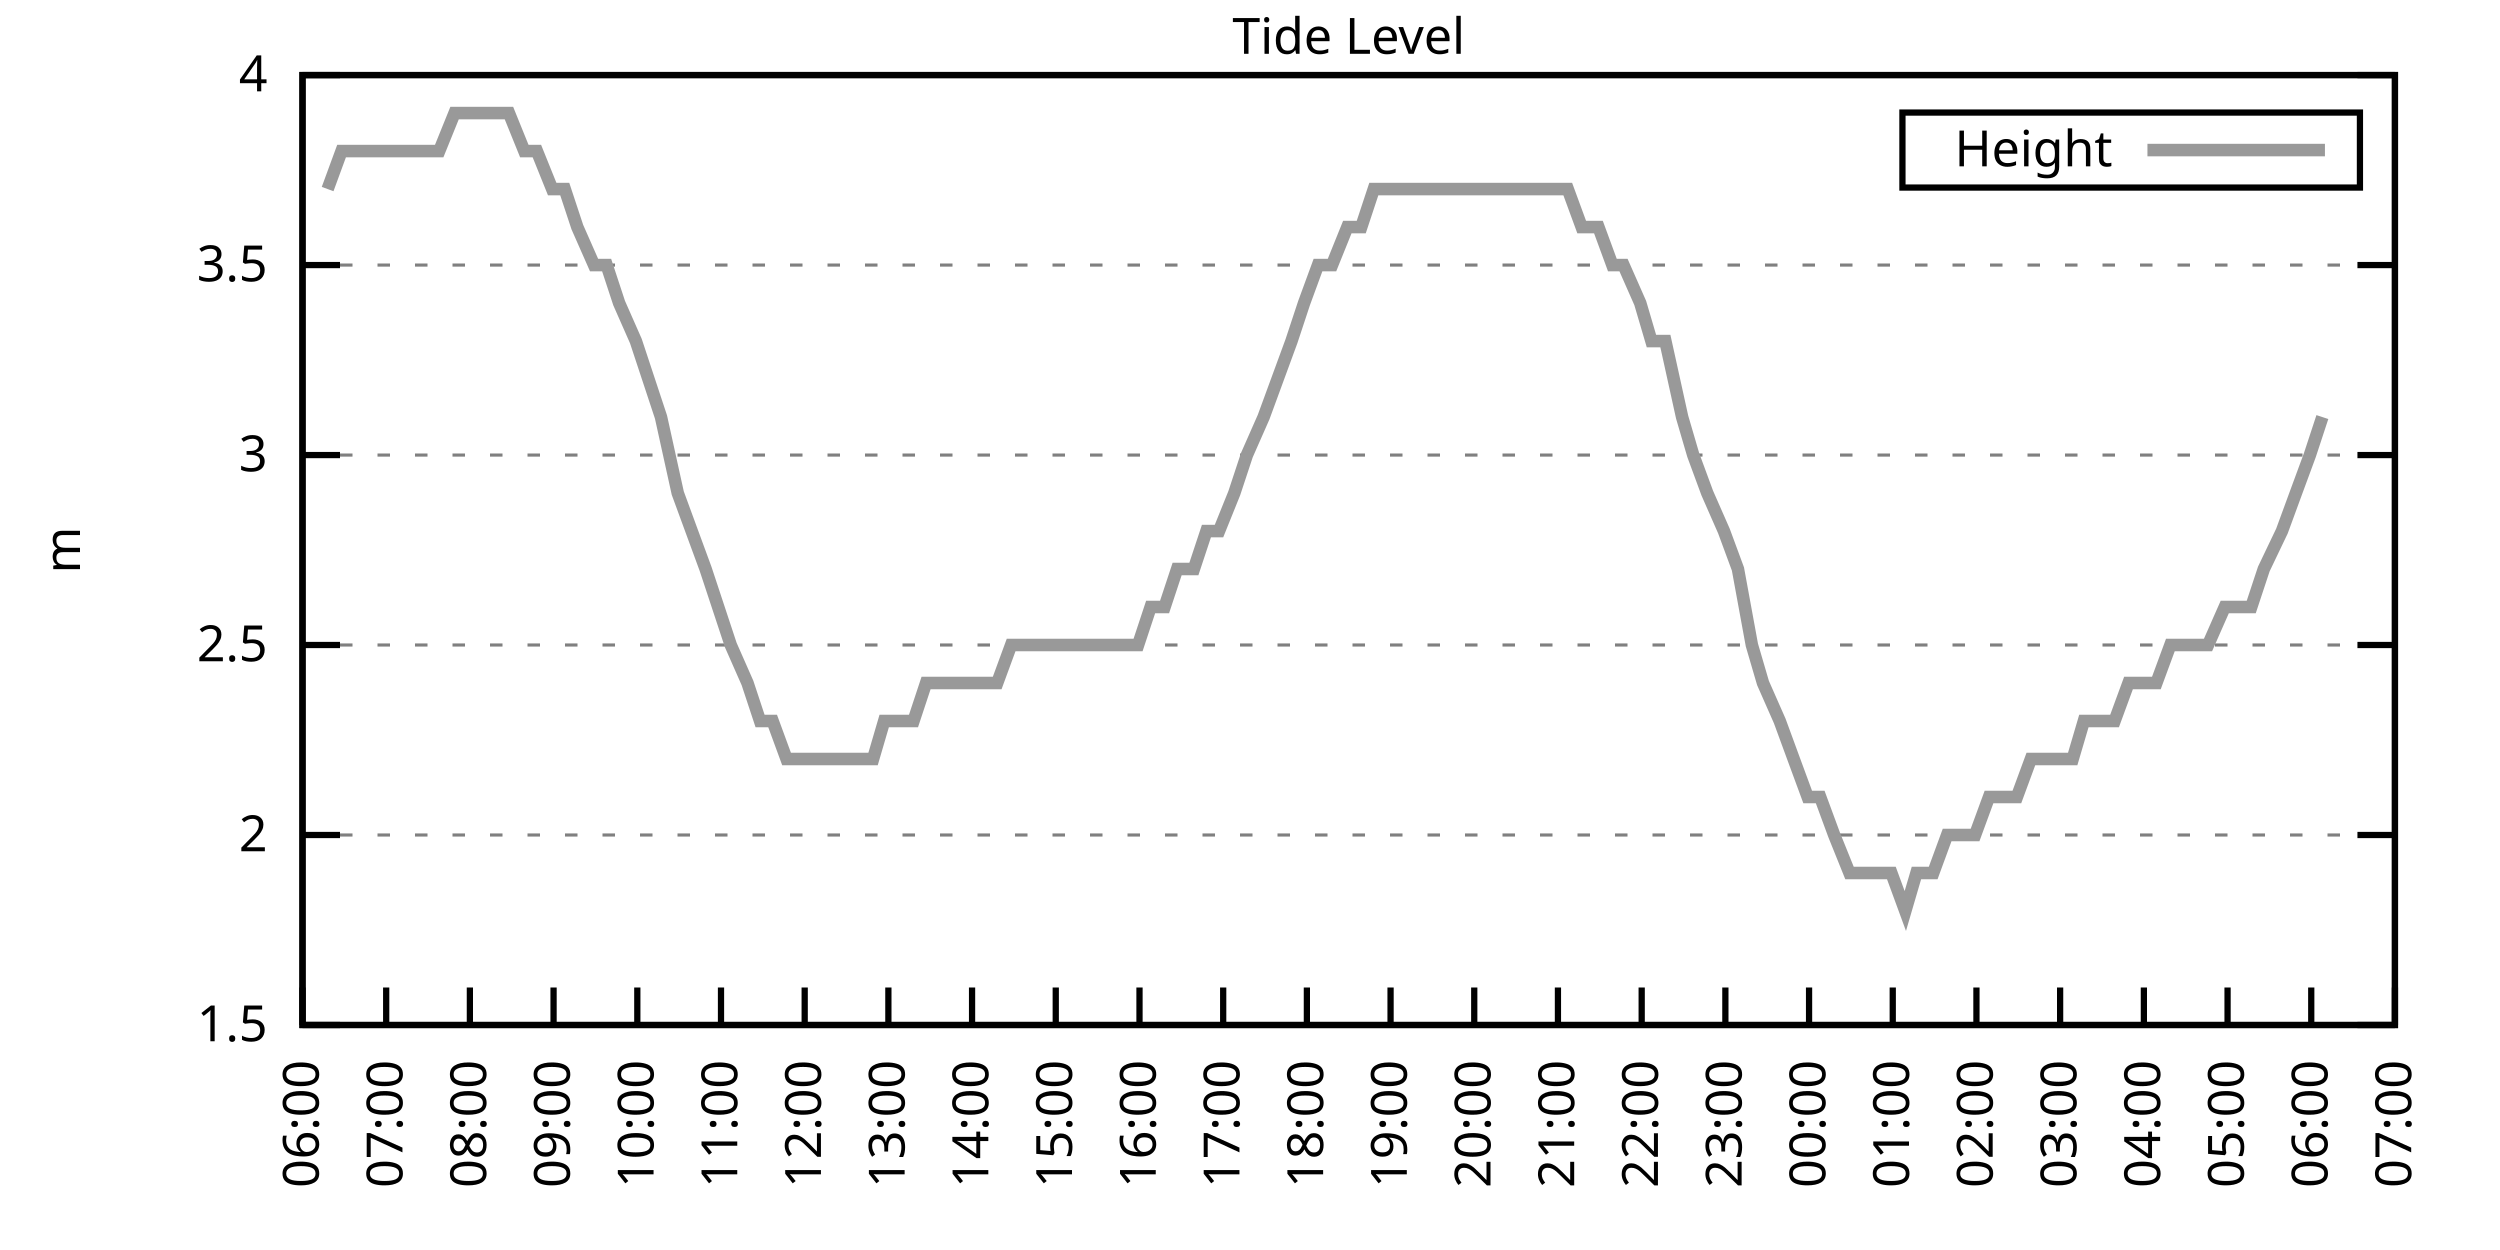
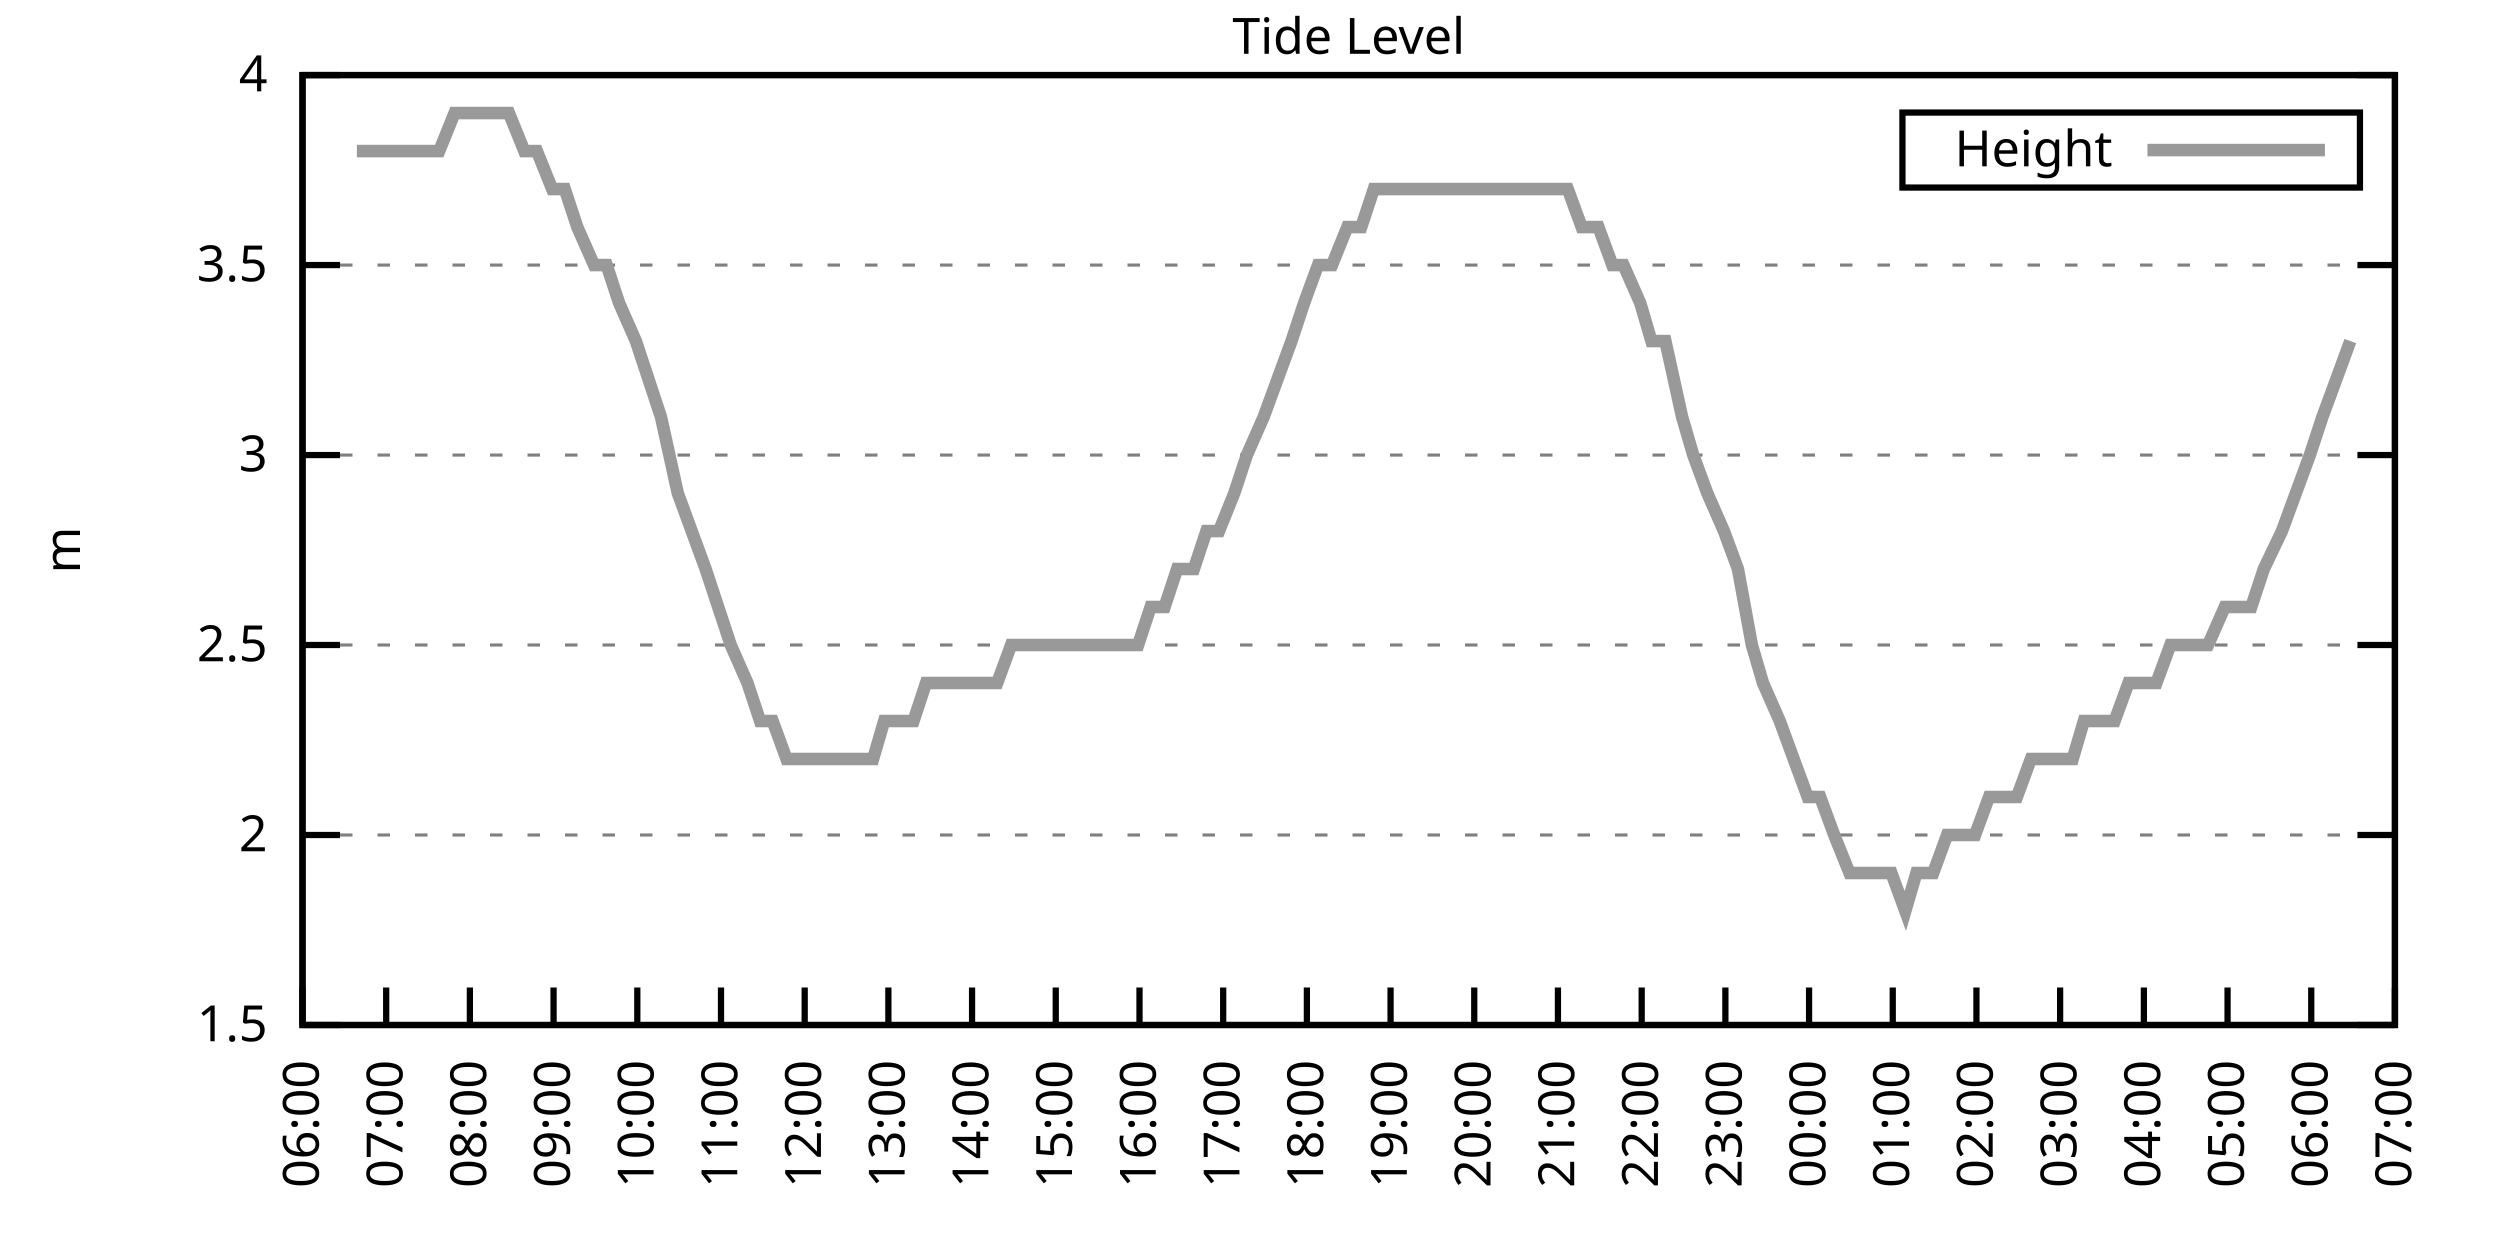
<svg xmlns="http://www.w3.org/2000/svg" xmlns:xlink="http://www.w3.org/1999/xlink" width="400" height="200" viewBox="0 0 400 200">
  <g id="gnuplot_canvas">
    <rect x="0" y="0" width="400" height="200" fill="none" />
    <defs>
      <circle id="gpDot" r="0.5" stroke-width="0.5" stroke="currentColor" />
      <path id="gpPt0" stroke-width="0.333" stroke="currentColor" d="M-1,0 h2 M0,-1 v2" />
      <path id="gpPt1" stroke-width="0.333" stroke="currentColor" d="M-1,-1 L1,1 M1,-1 L-1,1" />
      <path id="gpPt2" stroke-width="0.333" stroke="currentColor" d="M-1,0 L1,0 M0,-1 L0,1 M-1,-1 L1,1 M-1,1 L1,-1" />
      <rect id="gpPt3" stroke-width="0.333" stroke="currentColor" x="-1" y="-1" width="2" height="2" />
      <rect id="gpPt4" stroke-width="0.333" stroke="currentColor" fill="currentColor" x="-1" y="-1" width="2" height="2" />
      <circle id="gpPt5" stroke-width="0.333" stroke="currentColor" cx="0" cy="0" r="1" />
      <use xlink:href="#gpPt5" id="gpPt6" fill="currentColor" stroke="none" />
      <path id="gpPt7" stroke-width="0.333" stroke="currentColor" d="M0,-1.33 L-1.33,0.67 L1.33,0.67 z" />
      <use xlink:href="#gpPt7" id="gpPt8" fill="currentColor" stroke="none" />
      <use xlink:href="#gpPt7" id="gpPt9" stroke="currentColor" transform="rotate(180)" />
      <use xlink:href="#gpPt9" id="gpPt10" fill="currentColor" stroke="none" />
      <use xlink:href="#gpPt3" id="gpPt11" stroke="currentColor" transform="rotate(45)" />
      <use xlink:href="#gpPt11" id="gpPt12" fill="currentColor" stroke="none" />
      <path id="gpPt13" stroke-width="0.333" stroke="currentColor" d="M0,1.330 L1.265,0.411 L0.782,-1.067 L-0.782,-1.076 L-1.265,0.411 z" />
      <use xlink:href="#gpPt13" id="gpPt14" fill="currentColor" stroke="none" />
      <filter id="textbox" filterUnits="objectBoundingBox" x="0" y="0" height="1" width="1">
        <feFlood flood-color="white" flood-opacity="1" result="bgnd" />
        <feComposite in="SourceGraphic" in2="bgnd" operator="atop" />
      </filter>
      <filter id="greybox" filterUnits="objectBoundingBox" x="0" y="0" height="1" width="1">
        <feFlood flood-color="lightgrey" flood-opacity="1" result="grey" />
        <feComposite in="SourceGraphic" in2="grey" operator="atop" />
      </filter>
    </defs>
    <g fill="none" color="white" stroke="currentColor" stroke-width="1.00" stroke-linecap="butt" stroke-linejoin="miter">
</g>
    <g fill="none" color="black" stroke="currentColor" stroke-width="1.00" stroke-linecap="butt" stroke-linejoin="miter">
      <g stroke="none" shape-rendering="crispEdges">
        <polygon fill="rgb(255, 255, 255)" points="48.40,164.00 383.18,164.00 383.18,12.02 48.40,12.02 " />
      </g>
    </g>
    <g fill="none" color="black" stroke="currentColor" stroke-width="1.00" stroke-linecap="butt" stroke-linejoin="miter">
</g>
    <g fill="none" color="black" stroke="black" stroke-width="0.50" stroke-linecap="butt" stroke-linejoin="miter">
</g>
    <g fill="none" color="gray" stroke="currentColor" stroke-width="0.50" stroke-linecap="butt" stroke-linejoin="miter">
      <path stroke="gray" stroke-dasharray="2,4" class="gridline" d="M48.40,164.00 L383.19,164.00  " />
    </g>
    <g fill="none" color="gray" stroke="gray" stroke-width="1.00" stroke-linecap="butt" stroke-linejoin="miter">
</g>
    <g fill="none" color="black" stroke="currentColor" stroke-width="1.00" stroke-linecap="butt" stroke-linejoin="miter">
      <path stroke="black" d="M48.40,164.00 L54.40,164.00 M383.19,164.00 L377.19,164.00  " />
      <g transform="translate(42.80,166.60)" stroke="none" fill="black" font-family="Sans" font-size="8.00" text-anchor="end">
        <text>
          <tspan font-family="Sans"> 1.5</tspan>
        </text>
      </g>
    </g>
    <g fill="none" color="black" stroke="currentColor" stroke-width="1.00" stroke-linecap="butt" stroke-linejoin="miter">
</g>
    <g fill="none" color="black" stroke="black" stroke-width="0.50" stroke-linecap="butt" stroke-linejoin="miter">
</g>
    <g fill="none" color="gray" stroke="currentColor" stroke-width="0.50" stroke-linecap="butt" stroke-linejoin="miter">
      <path stroke="gray" stroke-dasharray="2,4" class="gridline" d="M48.40,133.60 L383.19,133.60  " />
    </g>
    <g fill="none" color="gray" stroke="gray" stroke-width="1.00" stroke-linecap="butt" stroke-linejoin="miter">
</g>
    <g fill="none" color="black" stroke="currentColor" stroke-width="1.00" stroke-linecap="butt" stroke-linejoin="miter">
      <path stroke="black" d="M48.40,133.60 L54.40,133.60 M383.19,133.60 L377.19,133.60  " />
      <g transform="translate(42.80,136.20)" stroke="none" fill="black" font-family="Sans" font-size="8.00" text-anchor="end">
        <text>
          <tspan font-family="Sans"> 2</tspan>
        </text>
      </g>
    </g>
    <g fill="none" color="black" stroke="currentColor" stroke-width="1.00" stroke-linecap="butt" stroke-linejoin="miter">
</g>
    <g fill="none" color="black" stroke="black" stroke-width="0.50" stroke-linecap="butt" stroke-linejoin="miter">
</g>
    <g fill="none" color="gray" stroke="currentColor" stroke-width="0.50" stroke-linecap="butt" stroke-linejoin="miter">
      <path stroke="gray" stroke-dasharray="2,4" class="gridline" d="M48.40,103.20 L383.19,103.20  " />
    </g>
    <g fill="none" color="gray" stroke="gray" stroke-width="1.00" stroke-linecap="butt" stroke-linejoin="miter">
</g>
    <g fill="none" color="black" stroke="currentColor" stroke-width="1.00" stroke-linecap="butt" stroke-linejoin="miter">
      <path stroke="black" d="M48.40,103.20 L54.40,103.20 M383.19,103.20 L377.19,103.20  " />
      <g transform="translate(42.80,105.80)" stroke="none" fill="black" font-family="Sans" font-size="8.00" text-anchor="end">
        <text>
          <tspan font-family="Sans"> 2.5</tspan>
        </text>
      </g>
    </g>
    <g fill="none" color="black" stroke="currentColor" stroke-width="1.00" stroke-linecap="butt" stroke-linejoin="miter">
</g>
    <g fill="none" color="black" stroke="black" stroke-width="0.50" stroke-linecap="butt" stroke-linejoin="miter">
</g>
    <g fill="none" color="gray" stroke="currentColor" stroke-width="0.50" stroke-linecap="butt" stroke-linejoin="miter">
      <path stroke="gray" stroke-dasharray="2,4" class="gridline" d="M48.40,72.81 L383.19,72.81  " />
    </g>
    <g fill="none" color="gray" stroke="gray" stroke-width="1.00" stroke-linecap="butt" stroke-linejoin="miter">
</g>
    <g fill="none" color="black" stroke="currentColor" stroke-width="1.00" stroke-linecap="butt" stroke-linejoin="miter">
      <path stroke="black" d="M48.40,72.81 L54.40,72.81 M383.19,72.81 L377.19,72.81  " />
      <g transform="translate(42.80,75.41)" stroke="none" fill="black" font-family="Sans" font-size="8.00" text-anchor="end">
        <text>
          <tspan font-family="Sans"> 3</tspan>
        </text>
      </g>
    </g>
    <g fill="none" color="black" stroke="currentColor" stroke-width="1.00" stroke-linecap="butt" stroke-linejoin="miter">
</g>
    <g fill="none" color="black" stroke="black" stroke-width="0.50" stroke-linecap="butt" stroke-linejoin="miter">
</g>
    <g fill="none" color="gray" stroke="currentColor" stroke-width="0.50" stroke-linecap="butt" stroke-linejoin="miter">
      <path stroke="gray" stroke-dasharray="2,4" class="gridline" d="M48.40,42.41 L383.19,42.41  " />
    </g>
    <g fill="none" color="gray" stroke="gray" stroke-width="1.00" stroke-linecap="butt" stroke-linejoin="miter">
</g>
    <g fill="none" color="black" stroke="currentColor" stroke-width="1.00" stroke-linecap="butt" stroke-linejoin="miter">
      <path stroke="black" d="M48.40,42.41 L54.40,42.41 M383.19,42.41 L377.19,42.41  " />
      <g transform="translate(42.80,45.01)" stroke="none" fill="black" font-family="Sans" font-size="8.00" text-anchor="end">
        <text>
          <tspan font-family="Sans"> 3.5</tspan>
        </text>
      </g>
    </g>
    <g fill="none" color="black" stroke="currentColor" stroke-width="1.00" stroke-linecap="butt" stroke-linejoin="miter">
</g>
    <g fill="none" color="black" stroke="black" stroke-width="0.50" stroke-linecap="butt" stroke-linejoin="miter">
</g>
    <g fill="none" color="gray" stroke="currentColor" stroke-width="0.50" stroke-linecap="butt" stroke-linejoin="miter">
      <path stroke="gray" stroke-dasharray="2,4" class="gridline" d="M48.40,12.01 L383.19,12.01  " />
    </g>
    <g fill="none" color="gray" stroke="gray" stroke-width="1.00" stroke-linecap="butt" stroke-linejoin="miter">
</g>
    <g fill="none" color="black" stroke="currentColor" stroke-width="1.00" stroke-linecap="butt" stroke-linejoin="miter">
      <path stroke="black" d="M48.40,12.01 L54.40,12.01 M383.19,12.01 L377.19,12.01  " />
      <g transform="translate(42.80,14.61)" stroke="none" fill="black" font-family="Sans" font-size="8.00" text-anchor="end">
        <text>
          <tspan font-family="Sans"> 4</tspan>
        </text>
      </g>
    </g>
    <g fill="none" color="black" stroke="currentColor" stroke-width="1.00" stroke-linecap="butt" stroke-linejoin="miter">
      <path stroke="black" d="M48.40,164.00 L48.40,158.00  " />
      <g transform="translate(51.00,169.60) rotate(270.00)" stroke="none" fill="black" font-family="Sans" font-size="8.00" text-anchor="end">
        <text>
          <tspan font-family="Sans">06:00</tspan>
        </text>
      </g>
    </g>
    <g fill="none" color="black" stroke="currentColor" stroke-width="1.00" stroke-linecap="butt" stroke-linejoin="miter">
      <path stroke="black" d="M61.79,164.00 L61.79,158.00  " />
      <g transform="translate(64.39,169.60) rotate(270.00)" stroke="none" fill="black" font-family="Sans" font-size="8.00" text-anchor="end">
        <text>
          <tspan font-family="Sans">07:00</tspan>
        </text>
      </g>
    </g>
    <g fill="none" color="black" stroke="currentColor" stroke-width="1.00" stroke-linecap="butt" stroke-linejoin="miter">
      <path stroke="black" d="M75.18,164.00 L75.18,158.00  " />
      <g transform="translate(77.78,169.60) rotate(270.00)" stroke="none" fill="black" font-family="Sans" font-size="8.00" text-anchor="end">
        <text>
          <tspan font-family="Sans">08:00</tspan>
        </text>
      </g>
    </g>
    <g fill="none" color="black" stroke="currentColor" stroke-width="1.00" stroke-linecap="butt" stroke-linejoin="miter">
      <path stroke="black" d="M88.57,164.00 L88.57,158.00  " />
      <g transform="translate(91.17,169.60) rotate(270.00)" stroke="none" fill="black" font-family="Sans" font-size="8.00" text-anchor="end">
        <text>
          <tspan font-family="Sans">09:00</tspan>
        </text>
      </g>
    </g>
    <g fill="none" color="black" stroke="currentColor" stroke-width="1.00" stroke-linecap="butt" stroke-linejoin="miter">
      <path stroke="black" d="M101.97,164.00 L101.97,158.00  " />
      <g transform="translate(104.57,169.60) rotate(270.00)" stroke="none" fill="black" font-family="Sans" font-size="8.00" text-anchor="end">
        <text>
          <tspan font-family="Sans">10:00</tspan>
        </text>
      </g>
    </g>
    <g fill="none" color="black" stroke="currentColor" stroke-width="1.00" stroke-linecap="butt" stroke-linejoin="miter">
      <path stroke="black" d="M115.36,164.00 L115.36,158.00  " />
      <g transform="translate(117.96,169.60) rotate(270.00)" stroke="none" fill="black" font-family="Sans" font-size="8.00" text-anchor="end">
        <text>
          <tspan font-family="Sans">11:00</tspan>
        </text>
      </g>
    </g>
    <g fill="none" color="black" stroke="currentColor" stroke-width="1.00" stroke-linecap="butt" stroke-linejoin="miter">
      <path stroke="black" d="M128.75,164.00 L128.75,158.00  " />
      <g transform="translate(131.35,169.60) rotate(270.00)" stroke="none" fill="black" font-family="Sans" font-size="8.00" text-anchor="end">
        <text>
          <tspan font-family="Sans">12:00</tspan>
        </text>
      </g>
    </g>
    <g fill="none" color="black" stroke="currentColor" stroke-width="1.00" stroke-linecap="butt" stroke-linejoin="miter">
      <path stroke="black" d="M142.14,164.00 L142.14,158.00  " />
      <g transform="translate(144.74,169.60) rotate(270.00)" stroke="none" fill="black" font-family="Sans" font-size="8.00" text-anchor="end">
        <text>
          <tspan font-family="Sans">13:00</tspan>
        </text>
      </g>
    </g>
    <g fill="none" color="black" stroke="currentColor" stroke-width="1.00" stroke-linecap="butt" stroke-linejoin="miter">
      <path stroke="black" d="M155.53,164.00 L155.53,158.00  " />
      <g transform="translate(158.13,169.60) rotate(270.00)" stroke="none" fill="black" font-family="Sans" font-size="8.00" text-anchor="end">
        <text>
          <tspan font-family="Sans">14:00</tspan>
        </text>
      </g>
    </g>
    <g fill="none" color="black" stroke="currentColor" stroke-width="1.00" stroke-linecap="butt" stroke-linejoin="miter">
      <path stroke="black" d="M168.92,164.00 L168.92,158.00  " />
      <g transform="translate(171.52,169.60) rotate(270.00)" stroke="none" fill="black" font-family="Sans" font-size="8.00" text-anchor="end">
        <text>
          <tspan font-family="Sans">15:00</tspan>
        </text>
      </g>
    </g>
    <g fill="none" color="black" stroke="currentColor" stroke-width="1.00" stroke-linecap="butt" stroke-linejoin="miter">
      <path stroke="black" d="M182.32,164.00 L182.32,158.00  " />
      <g transform="translate(184.92,169.60) rotate(270.00)" stroke="none" fill="black" font-family="Sans" font-size="8.00" text-anchor="end">
        <text>
          <tspan font-family="Sans">16:00</tspan>
        </text>
      </g>
    </g>
    <g fill="none" color="black" stroke="currentColor" stroke-width="1.00" stroke-linecap="butt" stroke-linejoin="miter">
      <path stroke="black" d="M195.71,164.00 L195.71,158.00  " />
      <g transform="translate(198.31,169.60) rotate(270.00)" stroke="none" fill="black" font-family="Sans" font-size="8.00" text-anchor="end">
        <text>
          <tspan font-family="Sans">17:00</tspan>
        </text>
      </g>
    </g>
    <g fill="none" color="black" stroke="currentColor" stroke-width="1.00" stroke-linecap="butt" stroke-linejoin="miter">
      <path stroke="black" d="M209.10,164.00 L209.10,158.00  " />
      <g transform="translate(211.70,169.60) rotate(270.00)" stroke="none" fill="black" font-family="Sans" font-size="8.00" text-anchor="end">
        <text>
          <tspan font-family="Sans">18:00</tspan>
        </text>
      </g>
    </g>
    <g fill="none" color="black" stroke="currentColor" stroke-width="1.00" stroke-linecap="butt" stroke-linejoin="miter">
      <path stroke="black" d="M222.49,164.00 L222.49,158.00  " />
      <g transform="translate(225.09,169.60) rotate(270.00)" stroke="none" fill="black" font-family="Sans" font-size="8.00" text-anchor="end">
        <text>
          <tspan font-family="Sans">19:00</tspan>
        </text>
      </g>
    </g>
    <g fill="none" color="black" stroke="currentColor" stroke-width="1.00" stroke-linecap="butt" stroke-linejoin="miter">
      <path stroke="black" d="M235.88,164.00 L235.88,158.00  " />
      <g transform="translate(238.48,169.60) rotate(270.00)" stroke="none" fill="black" font-family="Sans" font-size="8.00" text-anchor="end">
        <text>
          <tspan font-family="Sans">20:00</tspan>
        </text>
      </g>
    </g>
    <g fill="none" color="black" stroke="currentColor" stroke-width="1.00" stroke-linecap="butt" stroke-linejoin="miter">
      <path stroke="black" d="M249.27,164.00 L249.27,158.00  " />
      <g transform="translate(251.87,169.60) rotate(270.00)" stroke="none" fill="black" font-family="Sans" font-size="8.00" text-anchor="end">
        <text>
          <tspan font-family="Sans">21:00</tspan>
        </text>
      </g>
    </g>
    <g fill="none" color="black" stroke="currentColor" stroke-width="1.00" stroke-linecap="butt" stroke-linejoin="miter">
      <path stroke="black" d="M262.67,164.00 L262.67,158.00  " />
      <g transform="translate(265.27,169.60) rotate(270.00)" stroke="none" fill="black" font-family="Sans" font-size="8.00" text-anchor="end">
        <text>
          <tspan font-family="Sans">22:00</tspan>
        </text>
      </g>
    </g>
    <g fill="none" color="black" stroke="currentColor" stroke-width="1.00" stroke-linecap="butt" stroke-linejoin="miter">
      <path stroke="black" d="M276.06,164.00 L276.06,158.00  " />
      <g transform="translate(278.66,169.60) rotate(270.00)" stroke="none" fill="black" font-family="Sans" font-size="8.00" text-anchor="end">
        <text>
          <tspan font-family="Sans">23:00</tspan>
        </text>
      </g>
    </g>
    <g fill="none" color="black" stroke="currentColor" stroke-width="1.00" stroke-linecap="butt" stroke-linejoin="miter">
      <path stroke="black" d="M289.45,164.00 L289.45,158.00  " />
      <g transform="translate(292.05,169.60) rotate(270.00)" stroke="none" fill="black" font-family="Sans" font-size="8.00" text-anchor="end">
        <text>
          <tspan font-family="Sans">00:00</tspan>
        </text>
      </g>
    </g>
    <g fill="none" color="black" stroke="currentColor" stroke-width="1.00" stroke-linecap="butt" stroke-linejoin="miter">
      <path stroke="black" d="M302.84,164.00 L302.84,158.00  " />
      <g transform="translate(305.44,169.60) rotate(270.00)" stroke="none" fill="black" font-family="Sans" font-size="8.00" text-anchor="end">
        <text>
          <tspan font-family="Sans">01:00</tspan>
        </text>
      </g>
    </g>
    <g fill="none" color="black" stroke="currentColor" stroke-width="1.00" stroke-linecap="butt" stroke-linejoin="miter">
      <path stroke="black" d="M316.23,164.00 L316.23,158.00  " />
      <g transform="translate(318.83,169.60) rotate(270.00)" stroke="none" fill="black" font-family="Sans" font-size="8.00" text-anchor="end">
        <text>
          <tspan font-family="Sans">02:00</tspan>
        </text>
      </g>
    </g>
    <g fill="none" color="black" stroke="currentColor" stroke-width="1.00" stroke-linecap="butt" stroke-linejoin="miter">
      <path stroke="black" d="M329.62,164.00 L329.62,158.00  " />
      <g transform="translate(332.22,169.60) rotate(270.00)" stroke="none" fill="black" font-family="Sans" font-size="8.00" text-anchor="end">
        <text>
          <tspan font-family="Sans">03:00</tspan>
        </text>
      </g>
    </g>
    <g fill="none" color="black" stroke="currentColor" stroke-width="1.00" stroke-linecap="butt" stroke-linejoin="miter">
      <path stroke="black" d="M343.02,164.00 L343.02,158.00  " />
      <g transform="translate(345.62,169.60) rotate(270.00)" stroke="none" fill="black" font-family="Sans" font-size="8.00" text-anchor="end">
        <text>
          <tspan font-family="Sans">04:00</tspan>
        </text>
      </g>
    </g>
    <g fill="none" color="black" stroke="currentColor" stroke-width="1.00" stroke-linecap="butt" stroke-linejoin="miter">
      <path stroke="black" d="M356.41,164.00 L356.41,158.00  " />
      <g transform="translate(359.01,169.60) rotate(270.00)" stroke="none" fill="black" font-family="Sans" font-size="8.00" text-anchor="end">
        <text>
          <tspan font-family="Sans">05:00</tspan>
        </text>
      </g>
    </g>
    <g fill="none" color="black" stroke="currentColor" stroke-width="1.00" stroke-linecap="butt" stroke-linejoin="miter">
      <path stroke="black" d="M369.80,164.00 L369.80,158.00  " />
      <g transform="translate(372.40,169.60) rotate(270.00)" stroke="none" fill="black" font-family="Sans" font-size="8.00" text-anchor="end">
        <text>
          <tspan font-family="Sans">06:00</tspan>
        </text>
      </g>
    </g>
    <g fill="none" color="black" stroke="currentColor" stroke-width="1.00" stroke-linecap="butt" stroke-linejoin="miter">
      <path stroke="black" d="M383.19,164.00 L383.19,158.00  " />
      <g transform="translate(385.79,169.60) rotate(270.00)" stroke="none" fill="black" font-family="Sans" font-size="8.00" text-anchor="end">
        <text>
          <tspan font-family="Sans">07:00</tspan>
        </text>
      </g>
    </g>
    <g fill="none" color="black" stroke="currentColor" stroke-width="1.00" stroke-linecap="butt" stroke-linejoin="miter">
</g>
    <g fill="none" color="black" stroke="currentColor" stroke-width="1.00" stroke-linecap="butt" stroke-linejoin="miter">
      <path stroke="black" d="M48.40,12.01 L48.40,164.00 L383.19,164.00 L383.19,12.01 L48.40,12.01 Z  " />
    </g>
    <g fill="none" color="black" stroke="currentColor" stroke-width="1.00" stroke-linecap="butt" stroke-linejoin="miter">
</g>
    <g fill="none" color="black" stroke="currentColor" stroke-width="1.00" stroke-linecap="butt" stroke-linejoin="miter">
      <path stroke="black" d="M304.39,30.01 L304.39,18.01 L377.59,18.01 L377.59,30.01 L304.39,30.01 Z  " />
    </g>
    <g id="Tide_level_plot_1">
      <g fill="none" color="white" stroke="black" stroke-width="2.00" stroke-linecap="butt" stroke-linejoin="miter">
</g>
      <g fill="none" color="black" stroke="currentColor" stroke-width="2.00" stroke-linecap="butt" stroke-linejoin="miter">
        <g transform="translate(337.99,26.61)" stroke="none" fill="black" font-family="Sans" font-size="8.00" text-anchor="end">
          <text>
            <tspan font-family="Sans">Height</tspan>
          </text>
        </g>
      </g>
      <g fill="none" color="black" stroke="currentColor" stroke-width="2.00" stroke-linecap="butt" stroke-linejoin="miter">
-         <path stroke="rgb(153, 153, 153)" d="M343.59,24.01 L371.99,24.01 M52.42,30.25 L54.65,24.17 L57.10,24.17 L59.34,24.17 L61.12,24.17 L63.80,24.17   L66.03,24.17 L67.82,24.17 L70.27,24.17 L72.73,18.09 L74.74,18.09 L76.75,18.09 L79.42,18.09 L81.43,18.09   L83.89,24.17 L85.90,24.17 L88.35,30.25 L90.36,30.25 L92.37,36.33 L95.05,42.41 L97.06,42.41 L99.06,48.49   L101.74,54.57 L103.75,60.65 L105.76,66.73 L108.44,78.89 L110.67,84.97 L112.90,91.04 L114.91,97.12 L116.92,103.20   L119.60,109.28 L121.61,115.36 L123.62,115.36 L125.85,121.44 L128.53,121.44 L130.76,121.44 L132.77,121.44 L135.22,121.44   L137.23,121.44 L139.69,121.44 L141.47,115.36 L143.70,115.36 L146.16,115.36 L148.17,109.28 L150.62,109.28 L152.63,109.28   L154.86,109.28 L157.54,109.28 L159.55,109.28 L161.78,103.20 L164.01,103.20 L166.02,103.20 L168.48,103.20 L170.71,103.20   L172.94,103.20 L174.95,103.20 L177.63,103.20 L179.86,103.20 L182.09,103.20 L184.10,97.12 L186.33,97.12 L188.34,91.04   L191.02,91.04 L193.03,84.97 L195.04,84.97 L197.49,78.89 L199.50,72.81 L202.18,66.73 L204.41,60.65 L206.64,54.57   L208.65,48.49 L210.88,42.41 L213.12,42.41 L215.57,36.33 L217.80,36.33 L219.81,30.25 L221.82,30.25 L224.50,30.25   L226.73,30.25 L228.74,30.25 L231.20,30.25 L233.20,30.25 L235.21,30.25 L237.44,30.25 L239.68,30.25 L242.13,30.25   L244.36,30.25 L246.37,30.25 L249.05,30.25 L250.84,30.25 L253.07,36.33 L255.75,36.33 L257.98,42.41 L259.76,42.41   L262.44,48.49 L264.23,54.57 L266.46,54.57 L269.14,66.73 L270.92,72.81 L273.16,78.89 L275.83,84.97 L278.07,91.04   L280.30,103.20 L282.08,109.28 L284.76,115.36 L286.99,121.44 L289.23,127.52 L291.23,127.52 L293.47,133.60 L295.92,139.68   L298.15,139.68 L300.16,139.68 L302.62,139.68 L304.85,145.76 L306.63,139.68 L309.31,139.68 L311.54,133.60 L313.55,133.60   L316.01,133.60 L318.24,127.52 L320.47,127.52 L322.70,127.52 L324.94,121.44 L327.17,121.44 L329.40,121.44 L331.63,121.44   L333.42,115.36 L336.10,115.36 L338.33,115.36 L340.56,109.28 L342.79,109.28 L345.02,109.28 L347.26,103.20 L349.04,103.20   L351.72,103.20 L353.28,103.20 L355.96,97.12 L357.97,97.12 L360.20,97.12 L362.21,91.04 L365.11,84.97 L367.34,78.89   L369.58,72.81 L371.58,66.73  " />
+         <path stroke="rgb(153, 153, 153)" d="M343.59,24.01 L371.99,24.01 M57.10,24.17 L59.34,24.17 L61.12,24.17 L63.80,24.17 L66.03,24.17 L67.82,24.17   L70.27,24.17 L72.73,18.09 L74.74,18.09 L76.75,18.09 L79.42,18.09 L81.43,18.09 L83.89,24.17 L85.90,24.17   L88.35,30.25 L90.36,30.25 L92.37,36.33 L95.05,42.41 L97.06,42.41 L99.06,48.49 L101.74,54.57 L103.75,60.65   L105.76,66.73 L108.44,78.89 L110.67,84.97 L112.90,91.04 L114.91,97.12 L116.92,103.20 L119.60,109.28 L121.61,115.36   L123.62,115.36 L125.85,121.44 L128.53,121.44 L130.76,121.44 L132.77,121.44 L135.22,121.44 L137.23,121.44 L139.69,121.44   L141.47,115.36 L143.70,115.36 L146.16,115.36 L148.17,109.28 L150.62,109.28 L152.63,109.28 L154.86,109.28 L157.54,109.28   L159.55,109.28 L161.78,103.20 L164.01,103.20 L166.02,103.20 L168.48,103.20 L170.71,103.20 L172.94,103.20 L174.95,103.20   L177.63,103.20 L179.86,103.20 L182.09,103.20 L184.10,97.12 L186.33,97.12 L188.34,91.04 L191.02,91.04 L193.03,84.97   L195.04,84.97 L197.49,78.89 L199.50,72.81 L202.18,66.73 L204.41,60.65 L206.64,54.57 L208.65,48.49 L210.88,42.41   L213.12,42.41 L215.57,36.33 L217.80,36.33 L219.81,30.25 L221.82,30.25 L224.50,30.25 L226.73,30.25 L228.74,30.25   L231.20,30.25 L233.20,30.25 L235.21,30.25 L237.44,30.25 L239.68,30.25 L242.13,30.25 L244.36,30.25 L246.37,30.25   L249.05,30.25 L250.84,30.25 L253.07,36.33 L255.75,36.33 L257.98,42.41 L259.76,42.41 L262.44,48.49 L264.23,54.57   L266.46,54.57 L269.14,66.73 L270.92,72.81 L273.16,78.89 L275.83,84.97 L278.07,91.04 L280.30,103.20 L282.08,109.28   L284.76,115.36 L286.99,121.44 L289.23,127.52 L291.23,127.52 L293.47,133.60 L295.92,139.68 L298.15,139.68 L300.16,139.68   L302.62,139.68 L304.85,145.76 L306.63,139.68 L309.31,139.68 L311.54,133.60 L313.55,133.60 L316.01,133.60 L318.24,127.52   L320.47,127.52 L322.70,127.52 L324.94,121.44 L327.17,121.44 L329.40,121.44 L331.63,121.44 L333.42,115.36 L336.10,115.36   L338.33,115.36 L340.56,109.28 L342.79,109.28 L345.02,109.28 L347.26,103.20 L349.04,103.20 L351.72,103.20 L353.28,103.20   L355.96,97.12 L357.97,97.12 L360.20,97.12 L362.21,91.04 L365.11,84.97 L367.34,78.89 L369.58,72.81 L371.58,66.73   L373.82,60.65 L376.05,54.57  " />
      </g>
    </g>
    <g fill="none" color="black" stroke="currentColor" stroke-width="2.00" stroke-linecap="butt" stroke-linejoin="miter">
</g>
    <g fill="none" color="black" stroke="black" stroke-width="1.00" stroke-linecap="butt" stroke-linejoin="miter">
</g>
    <g fill="none" color="black" stroke="currentColor" stroke-width="1.00" stroke-linecap="butt" stroke-linejoin="miter">
      <path stroke="black" d="M48.40,12.01 L48.40,164.00 L383.19,164.00 L383.19,12.01 L48.40,12.01 Z  " />
      <g transform="translate(12.80,88.01) rotate(270.00)" stroke="none" fill="black" font-family="Sans" font-size="8.00" text-anchor="middle">
        <text>
          <tspan font-family="Sans">m</tspan>
        </text>
      </g>
    </g>
    <g fill="none" color="black" stroke="currentColor" stroke-width="1.00" stroke-linecap="butt" stroke-linejoin="miter">
</g>
    <g fill="none" color="black" stroke="currentColor" stroke-width="1.00" stroke-linecap="butt" stroke-linejoin="miter">
      <g transform="translate(215.79,8.61)" stroke="none" fill="black" font-family="Sans" font-size="8.00" text-anchor="middle">
        <text>
          <tspan font-family="Sans">Tide Level</tspan>
        </text>
      </g>
    </g>
    <g fill="none" color="black" stroke="currentColor" stroke-width="1.00" stroke-linecap="butt" stroke-linejoin="miter">
</g>
  </g>
</svg>
